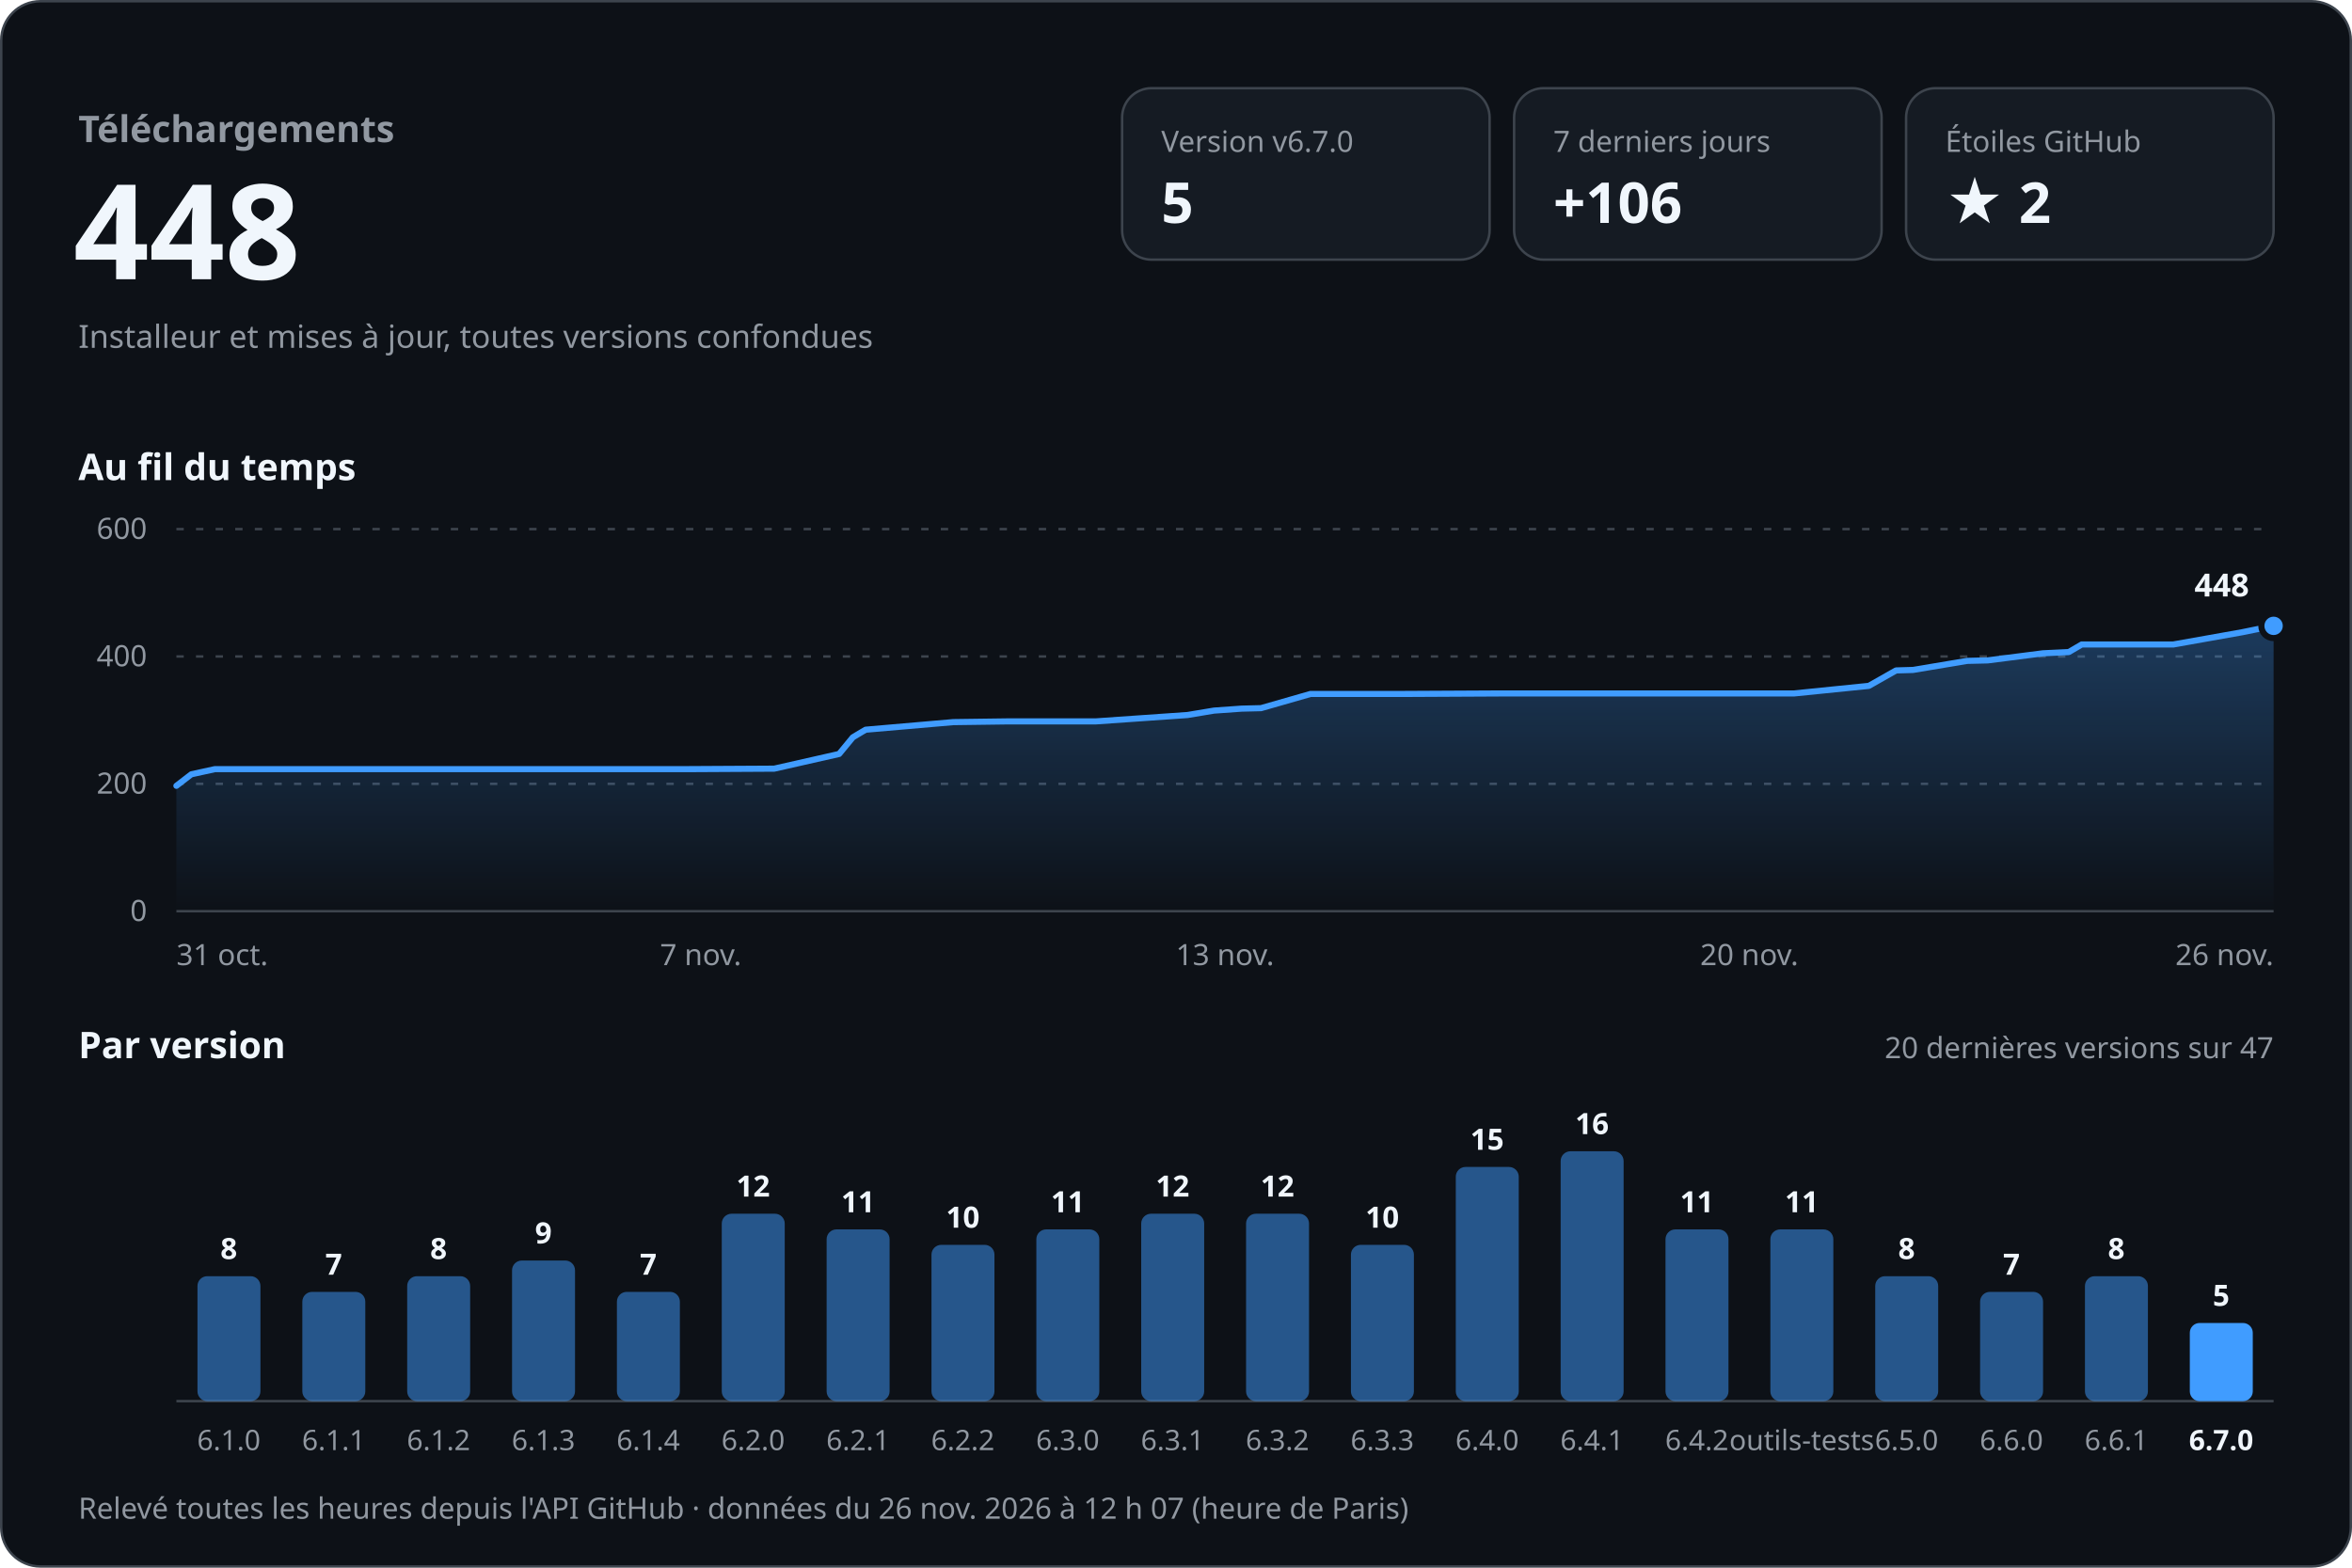
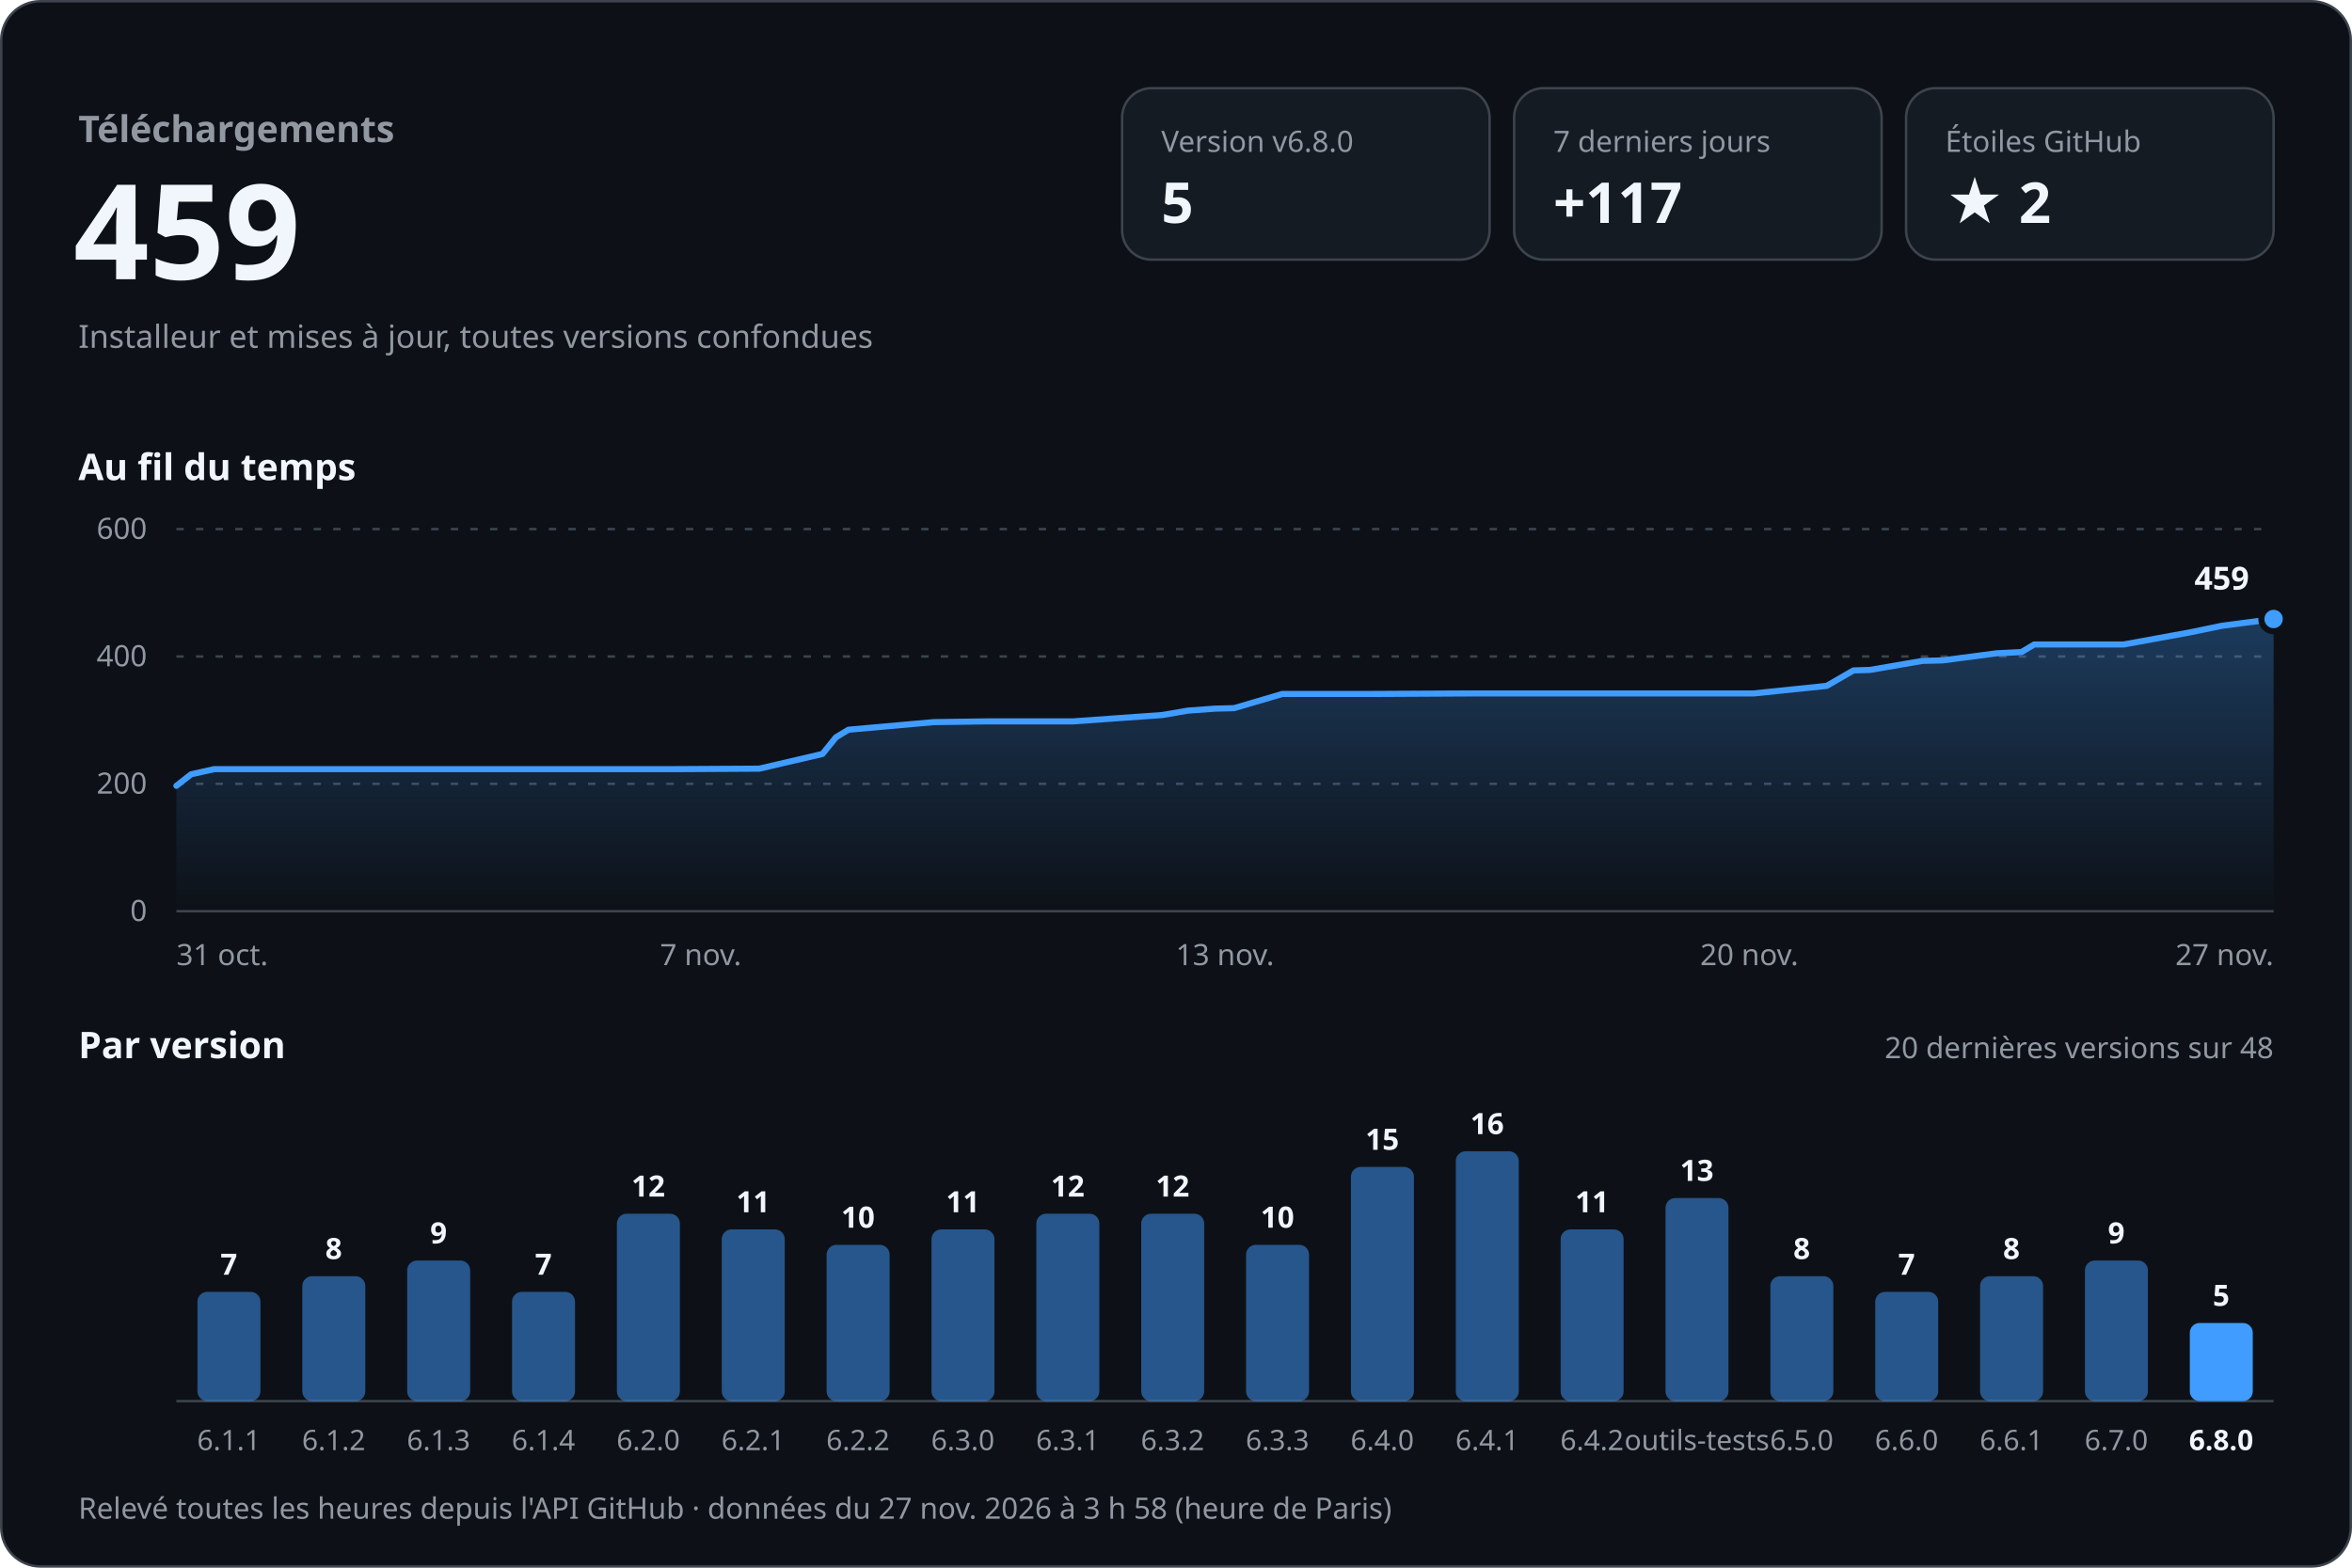
<svg xmlns="http://www.w3.org/2000/svg" width="960" height="640" viewBox="0 0 960 640" role="img" aria-labelledby="titre desc" font-family="-apple-system, BlinkMacSystemFont, 'Segoe UI', 'Noto Sans', Helvetica, Arial, sans-serif" style="font-variant-numeric: tabular-nums">
  <defs>
    <linearGradient id="aire" x1="0" y1="0" x2="0" y2="1">
      <stop offset="0" stop-color="#409cff" stop-opacity="0.30" />
      <stop offset="1" stop-color="#409cff" stop-opacity="0" />
    </linearGradient>
  </defs>
  <rect x="0.5" y="0.5" width="959" height="639" rx="16" fill="#0d1117" stroke="#3d444d" />
  <text x="32.0" y="58.0" font-size="15" font-weight="600" fill="#9198a1" text-anchor="start">Téléchargements</text>
-   <text x="30.0" y="114.0" font-size="54" font-weight="700" fill="#f0f6fc" text-anchor="start">448</text>
+   <text x="30.0" y="114.0" font-size="54" font-weight="700" fill="#f0f6fc" text-anchor="start">459</text>
  <text x="32.0" y="142.0" font-size="13" font-weight="400" fill="#9198a1" text-anchor="start">Installeur et mises à jour, toutes versions confondues</text>
  <rect x="458" y="36" width="150" height="70" rx="12" fill="#151b23" stroke="#3d444d" />
-   <text x="474.0" y="62.0" font-size="12" font-weight="500" fill="#9198a1" text-anchor="start">Version v6.7.0</text>
+   <text x="474.0" y="62.0" font-size="12" font-weight="500" fill="#9198a1" text-anchor="start">Version v6.8.0</text>
  <text x="474.0" y="91.0" font-size="23" font-weight="700" fill="#f0f6fc" text-anchor="start">5</text>
  <rect x="618" y="36" width="150" height="70" rx="12" fill="#151b23" stroke="#3d444d" />
  <text x="634.0" y="62.0" font-size="12" font-weight="500" fill="#9198a1" text-anchor="start">7 derniers jours</text>
-   <text x="634.0" y="91.0" font-size="23" font-weight="700" fill="#f0f6fc" text-anchor="start">+106</text>
+   <text x="634.0" y="91.0" font-size="23" font-weight="700" fill="#f0f6fc" text-anchor="start">+117</text>
  <rect x="778" y="36" width="150" height="70" rx="12" fill="#151b23" stroke="#3d444d" />
  <text x="794.0" y="62.0" font-size="12" font-weight="500" fill="#9198a1" text-anchor="start">Étoiles GitHub</text>
  <text x="794.0" y="91.0" font-size="23" font-weight="700" fill="#f0f6fc" text-anchor="start">★ 2</text>
  <text x="32.0" y="196.0" font-size="15" font-weight="600" fill="#f0f6fc" text-anchor="start">Au fil du temps</text>
  <line x1="72" y1="372.0" x2="928" y2="372.0" stroke="#3d444d" />
  <text x="60.0" y="376.0" font-size="12" font-weight="400" fill="#9198a1" text-anchor="end">0</text>
  <line x1="72" y1="320.0" x2="928" y2="320.0" stroke="#3d444d" stroke-dasharray="3 5" />
  <text x="60.0" y="324.0" font-size="12" font-weight="400" fill="#9198a1" text-anchor="end">200</text>
  <line x1="72" y1="268.0" x2="928" y2="268.0" stroke="#3d444d" stroke-dasharray="3 5" />
  <text x="60.0" y="272.0" font-size="12" font-weight="400" fill="#9198a1" text-anchor="end">400</text>
  <line x1="72" y1="216.0" x2="928" y2="216.0" stroke="#3d444d" stroke-dasharray="3 5" />
  <text x="60.0" y="220.0" font-size="12" font-weight="400" fill="#9198a1" text-anchor="end">600</text>
-   <path d="M72.0,320.8 L78.1,316.1 L87.7,314.0 L128.4,314.0 L164.2,314.0 L205.4,314.0 L243.0,314.0 L280.0,314.0 L316.0,313.8 L342.5,307.8 L348.1,301.0 L353.3,297.9 L389.1,294.8 L411.5,294.5 L447.3,294.5 L484.7,291.9 L495.5,290.1 L506.7,289.3 L514.7,289.1 L534.9,283.3 L572.9,283.3 L612.2,283.1 L646.3,283.1 L685.8,283.1 L732.2,283.1 L762.8,280.0 L773.9,273.7 L780.8,273.5 L802.9,269.8 L811.3,269.6 L833.9,266.7 L844.4,266.2 L849.7,263.1 L887.1,263.1 L915.2,258.1 L928.0,255.5 L928.0,372 L72.0,372 Z" fill="url(#aire)" />
-   <path d="M72.0,320.8 L78.1,316.1 L87.7,314.0 L128.4,314.0 L164.2,314.0 L205.4,314.0 L243.0,314.0 L280.0,314.0 L316.0,313.8 L342.5,307.8 L348.1,301.0 L353.3,297.9 L389.1,294.8 L411.5,294.5 L447.3,294.5 L484.7,291.9 L495.5,290.1 L506.7,289.3 L514.7,289.1 L534.9,283.3 L572.9,283.3 L612.2,283.1 L646.3,283.1 L685.8,283.1 L732.2,283.1 L762.8,280.0 L773.9,273.7 L780.8,273.5 L802.9,269.8 L811.3,269.6 L833.9,266.7 L844.4,266.2 L849.7,263.1 L887.1,263.1 L915.2,258.1 L928.0,255.5" fill="none" stroke="#409cff" stroke-width="2.5" stroke-linejoin="round" stroke-linecap="round" />
-   <circle cx="928.0" cy="255.5" r="5" fill="#409cff" stroke="#0d1117" stroke-width="2.5" />
-   <text x="918.0" y="243.5" font-size="13" font-weight="700" fill="#f0f6fc" text-anchor="end" stroke="#0d1117" stroke-width="8" stroke-linejoin="round" paint-order="stroke">448</text>
+   <path d="M72.0,320.8 L78.0,316.1 L87.4,314.0 L127.0,314.0 L161.9,314.0 L202.0,314.0 L238.8,314.0 L274.8,314.0 L309.9,313.8 L335.7,307.8 L341.2,301.0 L346.3,297.9 L381.2,294.8 L403.0,294.5 L438.0,294.5 L474.4,291.9 L484.9,290.1 L495.9,289.3 L503.7,289.1 L523.4,283.3 L560.4,283.3 L598.8,283.1 L632.0,283.1 L670.6,283.1 L715.7,283.1 L745.6,280.0 L756.5,273.7 L763.2,273.5 L784.7,269.8 L792.9,269.6 L815.0,266.7 L825.1,266.2 L830.3,263.1 L866.8,263.1 L894.2,258.1 L906.7,255.5 L928.0,252.7 L928.0,372 L72.0,372 Z" fill="url(#aire)" />
+   <path d="M72.0,320.8 L78.0,316.1 L87.4,314.0 L127.0,314.0 L161.9,314.0 L202.0,314.0 L238.8,314.0 L274.8,314.0 L309.9,313.8 L335.7,307.8 L341.2,301.0 L346.3,297.9 L381.2,294.8 L403.0,294.5 L438.0,294.5 L474.4,291.9 L484.9,290.1 L495.9,289.3 L503.7,289.1 L523.4,283.3 L560.4,283.3 L598.8,283.1 L632.0,283.1 L670.6,283.1 L715.7,283.1 L745.6,280.0 L756.5,273.7 L763.2,273.5 L784.7,269.8 L792.9,269.6 L815.0,266.7 L825.1,266.2 L830.3,263.1 L866.8,263.1 L894.2,258.1 L906.7,255.5 L928.0,252.7" fill="none" stroke="#409cff" stroke-width="2.5" stroke-linejoin="round" stroke-linecap="round" />
+   <circle cx="928.0" cy="252.7" r="5" fill="#409cff" stroke="#0d1117" stroke-width="2.5" />
+   <text x="918.0" y="240.7" font-size="13" font-weight="700" fill="#f0f6fc" text-anchor="end" stroke="#0d1117" stroke-width="8" stroke-linejoin="round" paint-order="stroke">459</text>
  <text x="72.0" y="394.0" font-size="12" font-weight="400" fill="#9198a1" text-anchor="start">31 oct.</text>
  <text x="286.0" y="394.0" font-size="12" font-weight="400" fill="#9198a1" text-anchor="middle">7 nov.</text>
  <text x="500.0" y="394.0" font-size="12" font-weight="400" fill="#9198a1" text-anchor="middle">13 nov.</text>
  <text x="714.0" y="394.0" font-size="12" font-weight="400" fill="#9198a1" text-anchor="middle">20 nov.</text>
-   <text x="928.0" y="394.0" font-size="12" font-weight="400" fill="#9198a1" text-anchor="end">26 nov.</text>
+   <text x="928.0" y="394.0" font-size="12" font-weight="400" fill="#9198a1" text-anchor="end">27 nov.</text>
  <text x="32.0" y="432.0" font-size="15" font-weight="600" fill="#f0f6fc" text-anchor="start">Par version</text>
-   <text x="928.0" y="432.0" font-size="12" font-weight="400" fill="#9198a1" text-anchor="end">20 dernières versions sur 47</text>
+   <text x="928.0" y="432.0" font-size="12" font-weight="400" fill="#9198a1" text-anchor="end">20 dernières versions sur 48</text>
  <line x1="72" y1="572" x2="928" y2="572" stroke="#3d444d" />
-   <rect x="80.6" y="521.0" width="25.7" height="51.0" rx="4.0" fill="#409cff" fill-opacity="0.5" />
-   <text x="93.4" y="514.0" font-size="12" font-weight="600" fill="#f0f6fc" text-anchor="middle">8</text>
-   <text x="93.4" y="592.0" font-size="11.5" font-weight="400" fill="#9198a1" text-anchor="middle">6.1.0</text>
-   <rect x="123.4" y="527.4" width="25.7" height="44.6" rx="4.0" fill="#409cff" fill-opacity="0.5" />
-   <text x="136.2" y="520.4" font-size="12" font-weight="600" fill="#f0f6fc" text-anchor="middle">7</text>
-   <text x="136.2" y="592.0" font-size="11.5" font-weight="400" fill="#9198a1" text-anchor="middle">6.1.1</text>
-   <rect x="166.2" y="521.0" width="25.7" height="51.0" rx="4.0" fill="#409cff" fill-opacity="0.5" />
-   <text x="179.0" y="514.0" font-size="12" font-weight="600" fill="#f0f6fc" text-anchor="middle">8</text>
-   <text x="179.0" y="592.0" font-size="11.5" font-weight="400" fill="#9198a1" text-anchor="middle">6.1.2</text>
-   <rect x="209.0" y="514.6" width="25.7" height="57.4" rx="4.0" fill="#409cff" fill-opacity="0.5" />
-   <text x="221.8" y="507.6" font-size="12" font-weight="600" fill="#f0f6fc" text-anchor="middle">9</text>
-   <text x="221.8" y="592.0" font-size="11.5" font-weight="400" fill="#9198a1" text-anchor="middle">6.1.3</text>
-   <rect x="251.8" y="527.4" width="25.7" height="44.6" rx="4.0" fill="#409cff" fill-opacity="0.5" />
-   <text x="264.6" y="520.4" font-size="12" font-weight="600" fill="#f0f6fc" text-anchor="middle">7</text>
-   <text x="264.6" y="592.0" font-size="11.5" font-weight="400" fill="#9198a1" text-anchor="middle">6.1.4</text>
-   <rect x="294.6" y="495.5" width="25.7" height="76.5" rx="4.0" fill="#409cff" fill-opacity="0.5" />
-   <text x="307.4" y="488.5" font-size="12" font-weight="600" fill="#f0f6fc" text-anchor="middle">12</text>
-   <text x="307.4" y="592.0" font-size="11.5" font-weight="400" fill="#9198a1" text-anchor="middle">6.2.0</text>
-   <rect x="337.4" y="501.9" width="25.7" height="70.1" rx="4.0" fill="#409cff" fill-opacity="0.5" />
-   <text x="350.2" y="494.9" font-size="12" font-weight="600" fill="#f0f6fc" text-anchor="middle">11</text>
-   <text x="350.2" y="592.0" font-size="11.5" font-weight="400" fill="#9198a1" text-anchor="middle">6.2.1</text>
-   <rect x="380.2" y="508.2" width="25.7" height="63.8" rx="4.0" fill="#409cff" fill-opacity="0.5" />
-   <text x="393.0" y="501.2" font-size="12" font-weight="600" fill="#f0f6fc" text-anchor="middle">10</text>
-   <text x="393.0" y="592.0" font-size="11.5" font-weight="400" fill="#9198a1" text-anchor="middle">6.2.2</text>
-   <rect x="423.0" y="501.9" width="25.7" height="70.1" rx="4.0" fill="#409cff" fill-opacity="0.5" />
-   <text x="435.8" y="494.9" font-size="12" font-weight="600" fill="#f0f6fc" text-anchor="middle">11</text>
-   <text x="435.8" y="592.0" font-size="11.5" font-weight="400" fill="#9198a1" text-anchor="middle">6.3.0</text>
+   <rect x="80.6" y="527.4" width="25.7" height="44.6" rx="4.0" fill="#409cff" fill-opacity="0.5" />
+   <text x="93.4" y="520.4" font-size="12" font-weight="600" fill="#f0f6fc" text-anchor="middle">7</text>
+   <text x="93.4" y="592.0" font-size="11.5" font-weight="400" fill="#9198a1" text-anchor="middle">6.1.1</text>
+   <rect x="123.4" y="521.0" width="25.7" height="51.0" rx="4.0" fill="#409cff" fill-opacity="0.5" />
+   <text x="136.2" y="514.0" font-size="12" font-weight="600" fill="#f0f6fc" text-anchor="middle">8</text>
+   <text x="136.2" y="592.0" font-size="11.5" font-weight="400" fill="#9198a1" text-anchor="middle">6.1.2</text>
+   <rect x="166.2" y="514.6" width="25.7" height="57.4" rx="4.0" fill="#409cff" fill-opacity="0.5" />
+   <text x="179.0" y="507.6" font-size="12" font-weight="600" fill="#f0f6fc" text-anchor="middle">9</text>
+   <text x="179.0" y="592.0" font-size="11.5" font-weight="400" fill="#9198a1" text-anchor="middle">6.1.3</text>
+   <rect x="209.0" y="527.4" width="25.7" height="44.6" rx="4.0" fill="#409cff" fill-opacity="0.5" />
+   <text x="221.8" y="520.4" font-size="12" font-weight="600" fill="#f0f6fc" text-anchor="middle">7</text>
+   <text x="221.8" y="592.0" font-size="11.5" font-weight="400" fill="#9198a1" text-anchor="middle">6.1.4</text>
+   <rect x="251.8" y="495.5" width="25.7" height="76.5" rx="4.0" fill="#409cff" fill-opacity="0.5" />
+   <text x="264.6" y="488.5" font-size="12" font-weight="600" fill="#f0f6fc" text-anchor="middle">12</text>
+   <text x="264.6" y="592.0" font-size="11.5" font-weight="400" fill="#9198a1" text-anchor="middle">6.2.0</text>
+   <rect x="294.6" y="501.9" width="25.7" height="70.1" rx="4.0" fill="#409cff" fill-opacity="0.5" />
+   <text x="307.4" y="494.9" font-size="12" font-weight="600" fill="#f0f6fc" text-anchor="middle">11</text>
+   <text x="307.4" y="592.0" font-size="11.5" font-weight="400" fill="#9198a1" text-anchor="middle">6.2.1</text>
+   <rect x="337.4" y="508.2" width="25.7" height="63.8" rx="4.0" fill="#409cff" fill-opacity="0.5" />
+   <text x="350.2" y="501.2" font-size="12" font-weight="600" fill="#f0f6fc" text-anchor="middle">10</text>
+   <text x="350.2" y="592.0" font-size="11.5" font-weight="400" fill="#9198a1" text-anchor="middle">6.2.2</text>
+   <rect x="380.2" y="501.9" width="25.7" height="70.1" rx="4.0" fill="#409cff" fill-opacity="0.5" />
+   <text x="393.0" y="494.9" font-size="12" font-weight="600" fill="#f0f6fc" text-anchor="middle">11</text>
+   <text x="393.0" y="592.0" font-size="11.5" font-weight="400" fill="#9198a1" text-anchor="middle">6.3.0</text>
+   <rect x="423.0" y="495.5" width="25.7" height="76.5" rx="4.0" fill="#409cff" fill-opacity="0.5" />
+   <text x="435.8" y="488.5" font-size="12" font-weight="600" fill="#f0f6fc" text-anchor="middle">12</text>
+   <text x="435.8" y="592.0" font-size="11.5" font-weight="400" fill="#9198a1" text-anchor="middle">6.3.1</text>
  <rect x="465.8" y="495.5" width="25.7" height="76.5" rx="4.0" fill="#409cff" fill-opacity="0.5" />
  <text x="478.6" y="488.5" font-size="12" font-weight="600" fill="#f0f6fc" text-anchor="middle">12</text>
-   <text x="478.6" y="592.0" font-size="11.5" font-weight="400" fill="#9198a1" text-anchor="middle">6.3.1</text>
-   <rect x="508.6" y="495.5" width="25.7" height="76.5" rx="4.0" fill="#409cff" fill-opacity="0.5" />
-   <text x="521.4" y="488.5" font-size="12" font-weight="600" fill="#f0f6fc" text-anchor="middle">12</text>
-   <text x="521.4" y="592.0" font-size="11.5" font-weight="400" fill="#9198a1" text-anchor="middle">6.3.2</text>
-   <rect x="551.4" y="508.2" width="25.7" height="63.8" rx="4.0" fill="#409cff" fill-opacity="0.5" />
-   <text x="564.2" y="501.2" font-size="12" font-weight="600" fill="#f0f6fc" text-anchor="middle">10</text>
-   <text x="564.2" y="592.0" font-size="11.5" font-weight="400" fill="#9198a1" text-anchor="middle">6.3.3</text>
-   <rect x="594.2" y="476.4" width="25.7" height="95.6" rx="4.0" fill="#409cff" fill-opacity="0.5" />
-   <text x="607.0" y="469.4" font-size="12" font-weight="600" fill="#f0f6fc" text-anchor="middle">15</text>
-   <text x="607.0" y="592.0" font-size="11.5" font-weight="400" fill="#9198a1" text-anchor="middle">6.4.0</text>
-   <rect x="637.0" y="470.0" width="25.7" height="102.0" rx="4.0" fill="#409cff" fill-opacity="0.5" />
-   <text x="649.8" y="463.0" font-size="12" font-weight="600" fill="#f0f6fc" text-anchor="middle">16</text>
-   <text x="649.8" y="592.0" font-size="11.5" font-weight="400" fill="#9198a1" text-anchor="middle">6.4.1</text>
-   <rect x="679.8" y="501.9" width="25.7" height="70.1" rx="4.0" fill="#409cff" fill-opacity="0.5" />
-   <text x="692.6" y="494.9" font-size="12" font-weight="600" fill="#f0f6fc" text-anchor="middle">11</text>
-   <text x="692.6" y="592.0" font-size="11.5" font-weight="400" fill="#9198a1" text-anchor="middle">6.4.2</text>
-   <rect x="722.6" y="501.9" width="25.7" height="70.1" rx="4.0" fill="#409cff" fill-opacity="0.5" />
-   <text x="735.4" y="494.9" font-size="12" font-weight="600" fill="#f0f6fc" text-anchor="middle">11</text>
-   <text x="735.4" y="592.0" font-size="11.5" font-weight="400" fill="#9198a1" text-anchor="middle">outils-tests</text>
-   <rect x="765.4" y="521.0" width="25.7" height="51.0" rx="4.0" fill="#409cff" fill-opacity="0.5" />
-   <text x="778.2" y="514.0" font-size="12" font-weight="600" fill="#f0f6fc" text-anchor="middle">8</text>
-   <text x="778.2" y="592.0" font-size="11.5" font-weight="400" fill="#9198a1" text-anchor="middle">6.5.0</text>
-   <rect x="808.2" y="527.4" width="25.7" height="44.6" rx="4.0" fill="#409cff" fill-opacity="0.5" />
-   <text x="821.0" y="520.4" font-size="12" font-weight="600" fill="#f0f6fc" text-anchor="middle">7</text>
-   <text x="821.0" y="592.0" font-size="11.5" font-weight="400" fill="#9198a1" text-anchor="middle">6.6.0</text>
-   <rect x="851.0" y="521.0" width="25.7" height="51.0" rx="4.0" fill="#409cff" fill-opacity="0.5" />
-   <text x="863.8" y="514.0" font-size="12" font-weight="600" fill="#f0f6fc" text-anchor="middle">8</text>
-   <text x="863.8" y="592.0" font-size="11.5" font-weight="400" fill="#9198a1" text-anchor="middle">6.6.1</text>
+   <text x="478.6" y="592.0" font-size="11.5" font-weight="400" fill="#9198a1" text-anchor="middle">6.3.2</text>
+   <rect x="508.6" y="508.2" width="25.7" height="63.8" rx="4.0" fill="#409cff" fill-opacity="0.5" />
+   <text x="521.4" y="501.2" font-size="12" font-weight="600" fill="#f0f6fc" text-anchor="middle">10</text>
+   <text x="521.4" y="592.0" font-size="11.5" font-weight="400" fill="#9198a1" text-anchor="middle">6.3.3</text>
+   <rect x="551.4" y="476.4" width="25.7" height="95.6" rx="4.0" fill="#409cff" fill-opacity="0.5" />
+   <text x="564.2" y="469.4" font-size="12" font-weight="600" fill="#f0f6fc" text-anchor="middle">15</text>
+   <text x="564.2" y="592.0" font-size="11.5" font-weight="400" fill="#9198a1" text-anchor="middle">6.4.0</text>
+   <rect x="594.2" y="470.0" width="25.7" height="102.0" rx="4.0" fill="#409cff" fill-opacity="0.5" />
+   <text x="607.0" y="463.0" font-size="12" font-weight="600" fill="#f0f6fc" text-anchor="middle">16</text>
+   <text x="607.0" y="592.0" font-size="11.5" font-weight="400" fill="#9198a1" text-anchor="middle">6.4.1</text>
+   <rect x="637.0" y="501.9" width="25.7" height="70.1" rx="4.0" fill="#409cff" fill-opacity="0.5" />
+   <text x="649.8" y="494.9" font-size="12" font-weight="600" fill="#f0f6fc" text-anchor="middle">11</text>
+   <text x="649.8" y="592.0" font-size="11.5" font-weight="400" fill="#9198a1" text-anchor="middle">6.4.2</text>
+   <rect x="679.8" y="489.1" width="25.7" height="82.9" rx="4.0" fill="#409cff" fill-opacity="0.5" />
+   <text x="692.6" y="482.1" font-size="12" font-weight="600" fill="#f0f6fc" text-anchor="middle">13</text>
+   <text x="692.6" y="592.0" font-size="11.5" font-weight="400" fill="#9198a1" text-anchor="middle">outils-tests</text>
+   <rect x="722.6" y="521.0" width="25.7" height="51.0" rx="4.0" fill="#409cff" fill-opacity="0.5" />
+   <text x="735.4" y="514.0" font-size="12" font-weight="600" fill="#f0f6fc" text-anchor="middle">8</text>
+   <text x="735.4" y="592.0" font-size="11.5" font-weight="400" fill="#9198a1" text-anchor="middle">6.5.0</text>
+   <rect x="765.4" y="527.4" width="25.7" height="44.6" rx="4.0" fill="#409cff" fill-opacity="0.5" />
+   <text x="778.2" y="520.4" font-size="12" font-weight="600" fill="#f0f6fc" text-anchor="middle">7</text>
+   <text x="778.2" y="592.0" font-size="11.5" font-weight="400" fill="#9198a1" text-anchor="middle">6.6.0</text>
+   <rect x="808.2" y="521.0" width="25.7" height="51.0" rx="4.0" fill="#409cff" fill-opacity="0.5" />
+   <text x="821.0" y="514.0" font-size="12" font-weight="600" fill="#f0f6fc" text-anchor="middle">8</text>
+   <text x="821.0" y="592.0" font-size="11.5" font-weight="400" fill="#9198a1" text-anchor="middle">6.6.1</text>
+   <rect x="851.0" y="514.6" width="25.7" height="57.4" rx="4.0" fill="#409cff" fill-opacity="0.5" />
+   <text x="863.8" y="507.6" font-size="12" font-weight="600" fill="#f0f6fc" text-anchor="middle">9</text>
+   <text x="863.8" y="592.0" font-size="11.5" font-weight="400" fill="#9198a1" text-anchor="middle">6.7.0</text>
  <rect x="893.8" y="540.1" width="25.7" height="31.9" rx="4.0" fill="#409cff" fill-opacity="1" />
  <text x="906.6" y="533.1" font-size="12" font-weight="600" fill="#f0f6fc" text-anchor="middle">5</text>
-   <text x="906.6" y="592.0" font-size="11.5" font-weight="600" fill="#f0f6fc" text-anchor="middle">6.7.0</text>
-   <text x="32.0" y="620.0" font-size="12" font-weight="400" fill="#9198a1" text-anchor="start">Relevé toutes les heures depuis l'API GitHub · données du 26 nov. 2026 à 12 h 07 (heure de Paris)</text>
+   <text x="906.6" y="592.0" font-size="11.5" font-weight="600" fill="#f0f6fc" text-anchor="middle">6.8.0</text>
+   <text x="32.0" y="620.0" font-size="12" font-weight="400" fill="#9198a1" text-anchor="start">Relevé toutes les heures depuis l'API GitHub · données du 27 nov. 2026 à 3 h 58 (heure de Paris)</text>
</svg>
